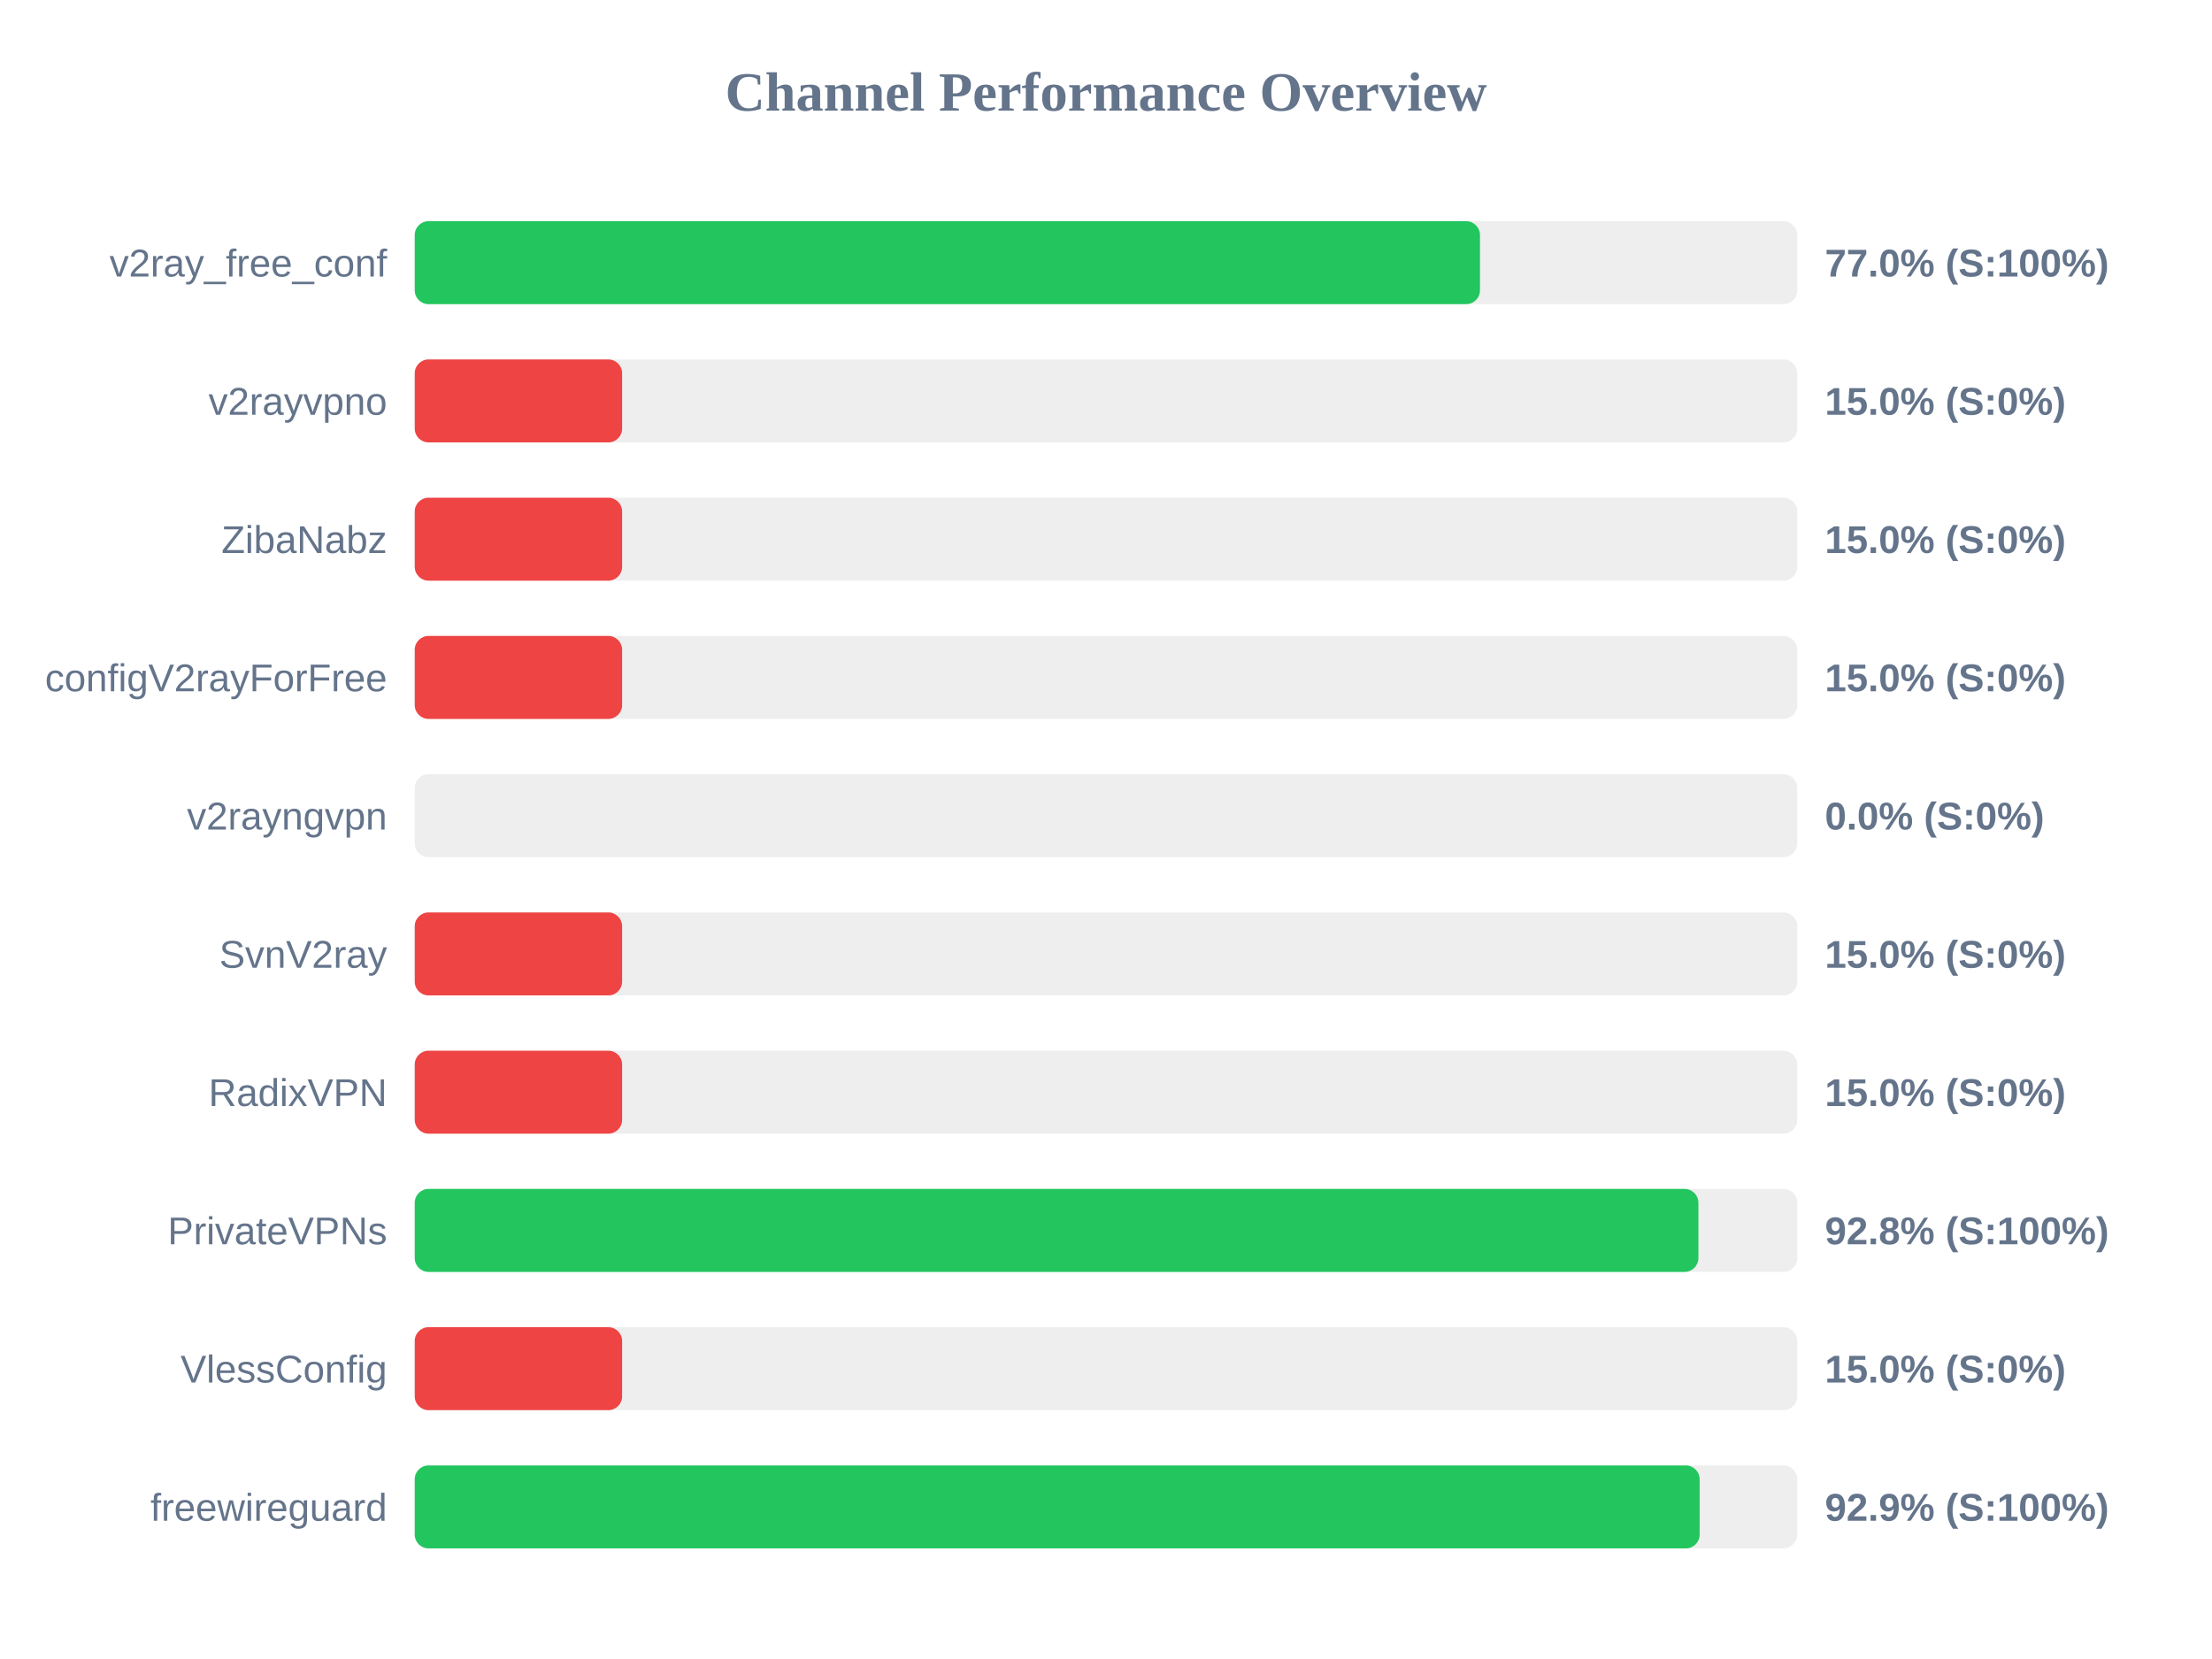
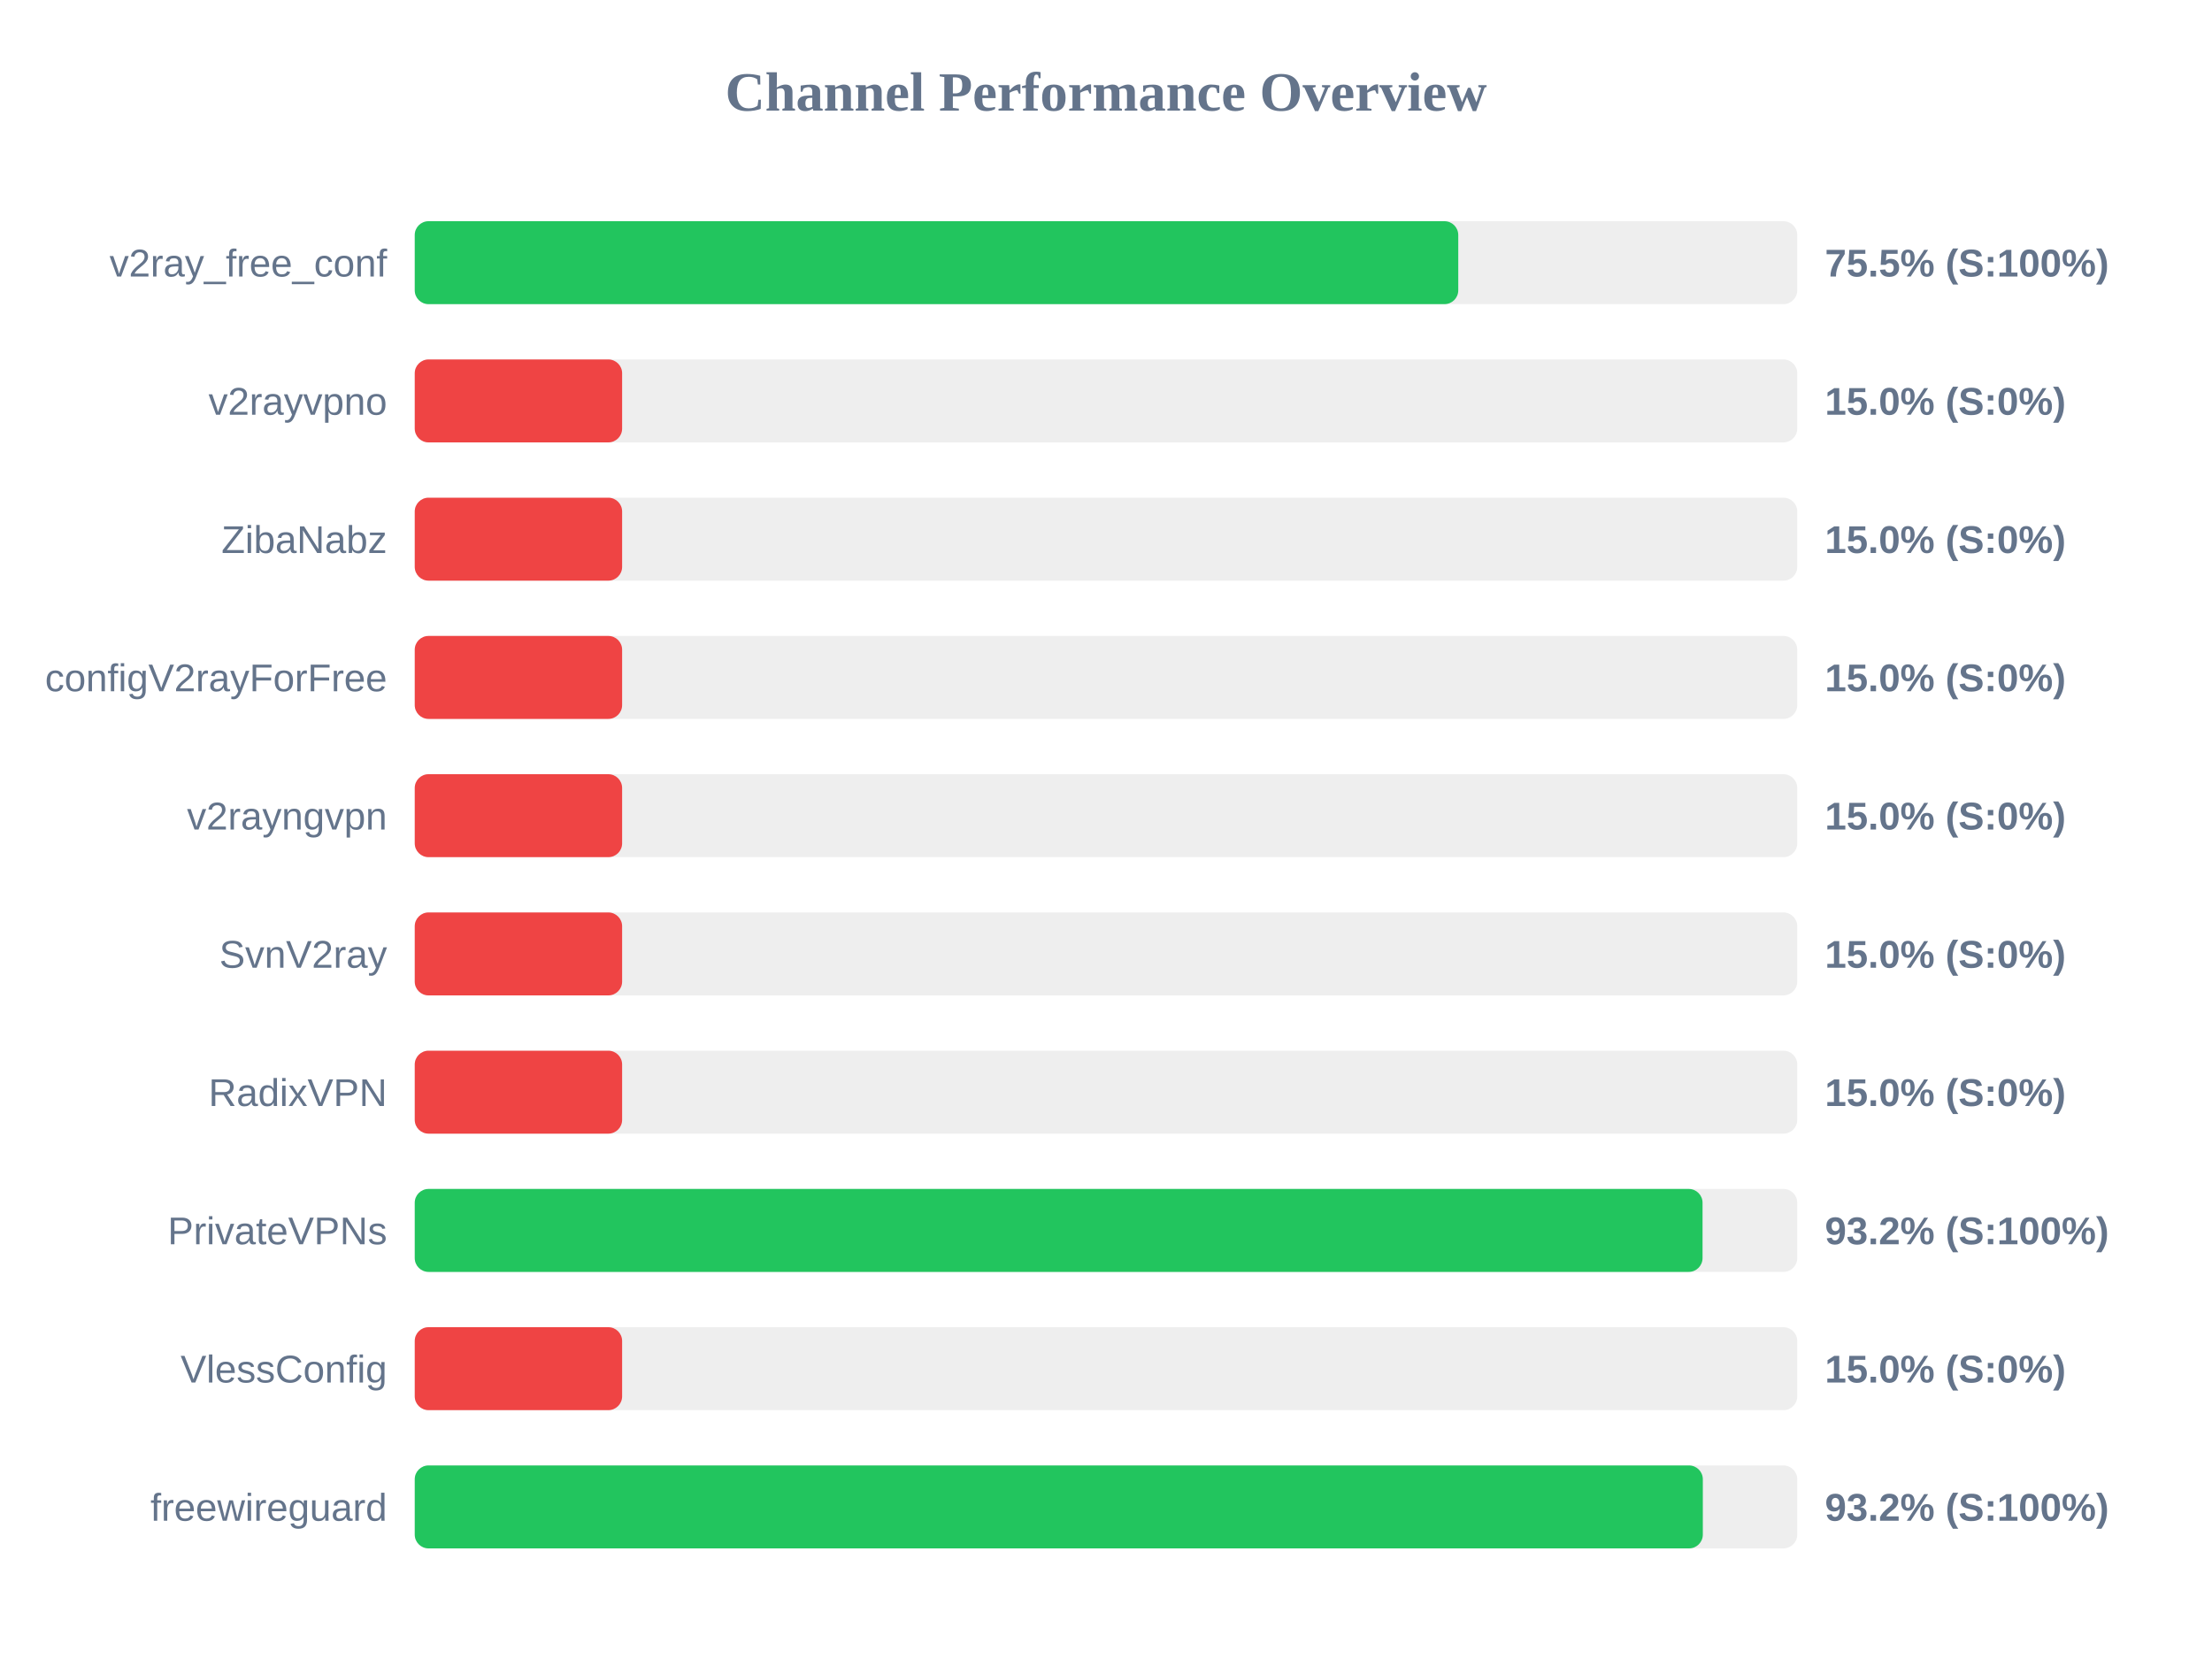
<svg xmlns="http://www.w3.org/2000/svg" width="800" height="600" version="1.1">
  <style>
        .row { font: 14px Arial; fill: #64748b; }
        .score { font: bold 14px Arial; fill: #64748b; }
    </style>
  <text x="400" y="40" text-anchor="middle" font-size="20px" font-weight="bold" fill="#64748b">Channel Performance Overview</text>
  <rect x="150" y="80" width="500" height="30" fill="#eee" rx="5" />
-   <rect x="150" y="80" width="385.25" height="30" fill="#22c55e" rx="5" />
+   <rect x="150" y="80" width="377.4" height="30" fill="#22c55e" rx="5" />
  <text x="140" y="100" text-anchor="end" class="row">v2ray_free_conf</text>
-   <text x="660" y="100" text-anchor="start" class="score">77.0% (S:100%)</text>
+   <text x="660" y="100" text-anchor="start" class="score">75.5% (S:100%)</text>
  <rect x="150" y="130" width="500" height="30" fill="#eee" rx="5" />
  <rect x="150" y="130" width="75.0" height="30" fill="#ef4444" rx="5" />
  <text x="140" y="150" text-anchor="end" class="row">v2rayvpno</text>
  <text x="660" y="150" text-anchor="start" class="score">15.0% (S:0%)</text>
  <rect x="150" y="180" width="500" height="30" fill="#eee" rx="5" />
  <rect x="150" y="180" width="75.0" height="30" fill="#ef4444" rx="5" />
  <text x="140" y="200" text-anchor="end" class="row">ZibaNabz</text>
  <text x="660" y="200" text-anchor="start" class="score">15.0% (S:0%)</text>
  <rect x="150" y="230" width="500" height="30" fill="#eee" rx="5" />
  <rect x="150" y="230" width="75.0" height="30" fill="#ef4444" rx="5" />
  <text x="140" y="250" text-anchor="end" class="row">configV2rayForFree</text>
  <text x="660" y="250" text-anchor="start" class="score">15.0% (S:0%)</text>
  <rect x="150" y="280" width="500" height="30" fill="#eee" rx="5" />
-   <rect x="150" y="280" width="0.0" height="30" fill="#ef4444" rx="5" />
+   <rect x="150" y="280" width="75.0" height="30" fill="#ef4444" rx="5" />
  <text x="140" y="300" text-anchor="end" class="row">v2rayngvpn</text>
-   <text x="660" y="300" text-anchor="start" class="score">0.0% (S:0%)</text>
+   <text x="660" y="300" text-anchor="start" class="score">15.0% (S:0%)</text>
  <rect x="150" y="330" width="500" height="30" fill="#eee" rx="5" />
  <rect x="150" y="330" width="75.0" height="30" fill="#ef4444" rx="5" />
  <text x="140" y="350" text-anchor="end" class="row">SvnV2ray</text>
  <text x="660" y="350" text-anchor="start" class="score">15.0% (S:0%)</text>
  <rect x="150" y="380" width="500" height="30" fill="#eee" rx="5" />
  <rect x="150" y="380" width="75.0" height="30" fill="#ef4444" rx="5" />
  <text x="140" y="400" text-anchor="end" class="row">RadixVPN</text>
  <text x="660" y="400" text-anchor="start" class="score">15.0% (S:0%)</text>
  <rect x="150" y="430" width="500" height="30" fill="#eee" rx="5" />
-   <rect x="150" y="430" width="464.25" height="30" fill="#22c55e" rx="5" />
+   <rect x="150" y="430" width="465.75" height="30" fill="#22c55e" rx="5" />
  <text x="140" y="450" text-anchor="end" class="row">PrivateVPNs</text>
-   <text x="660" y="450" text-anchor="start" class="score">92.8% (S:100%)</text>
+   <text x="660" y="450" text-anchor="start" class="score">93.2% (S:100%)</text>
  <rect x="150" y="480" width="500" height="30" fill="#eee" rx="5" />
  <rect x="150" y="480" width="75.0" height="30" fill="#ef4444" rx="5" />
  <text x="140" y="500" text-anchor="end" class="row">VlessConfig</text>
  <text x="660" y="500" text-anchor="start" class="score">15.0% (S:0%)</text>
  <rect x="150" y="530" width="500" height="30" fill="#eee" rx="5" />
-   <rect x="150" y="530" width="464.7" height="30" fill="#22c55e" rx="5" />
+   <rect x="150" y="530" width="465.85" height="30" fill="#22c55e" rx="5" />
  <text x="140" y="550" text-anchor="end" class="row">freewireguard</text>
-   <text x="660" y="550" text-anchor="start" class="score">92.9% (S:100%)</text>
+   <text x="660" y="550" text-anchor="start" class="score">93.2% (S:100%)</text>
</svg>
